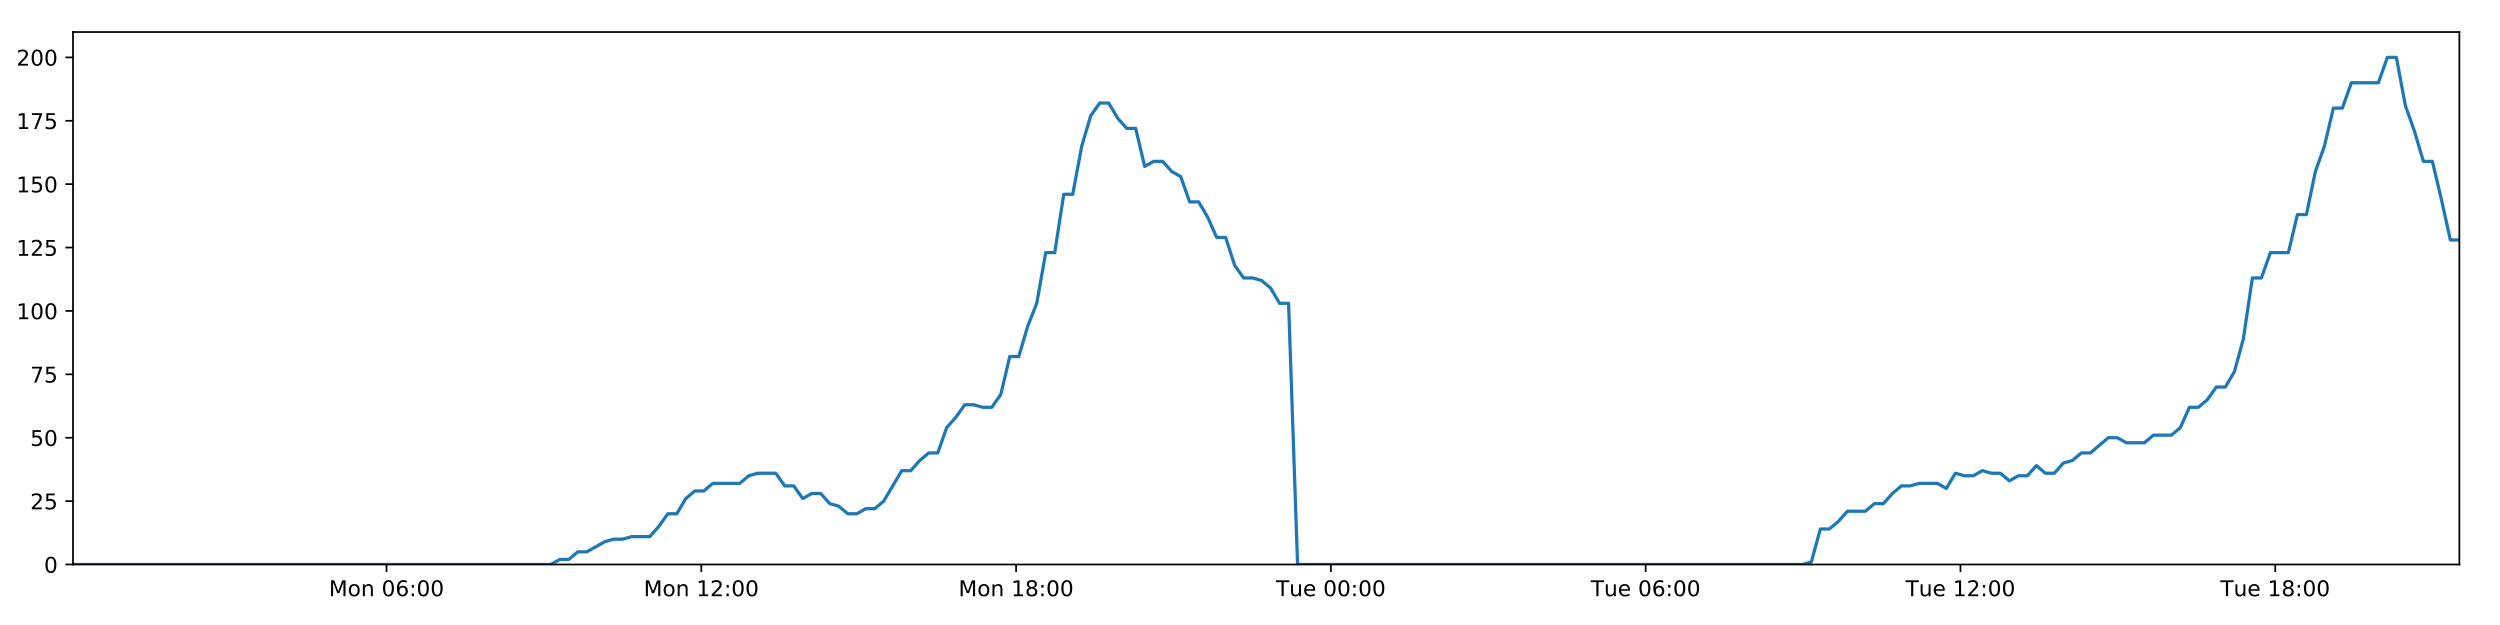
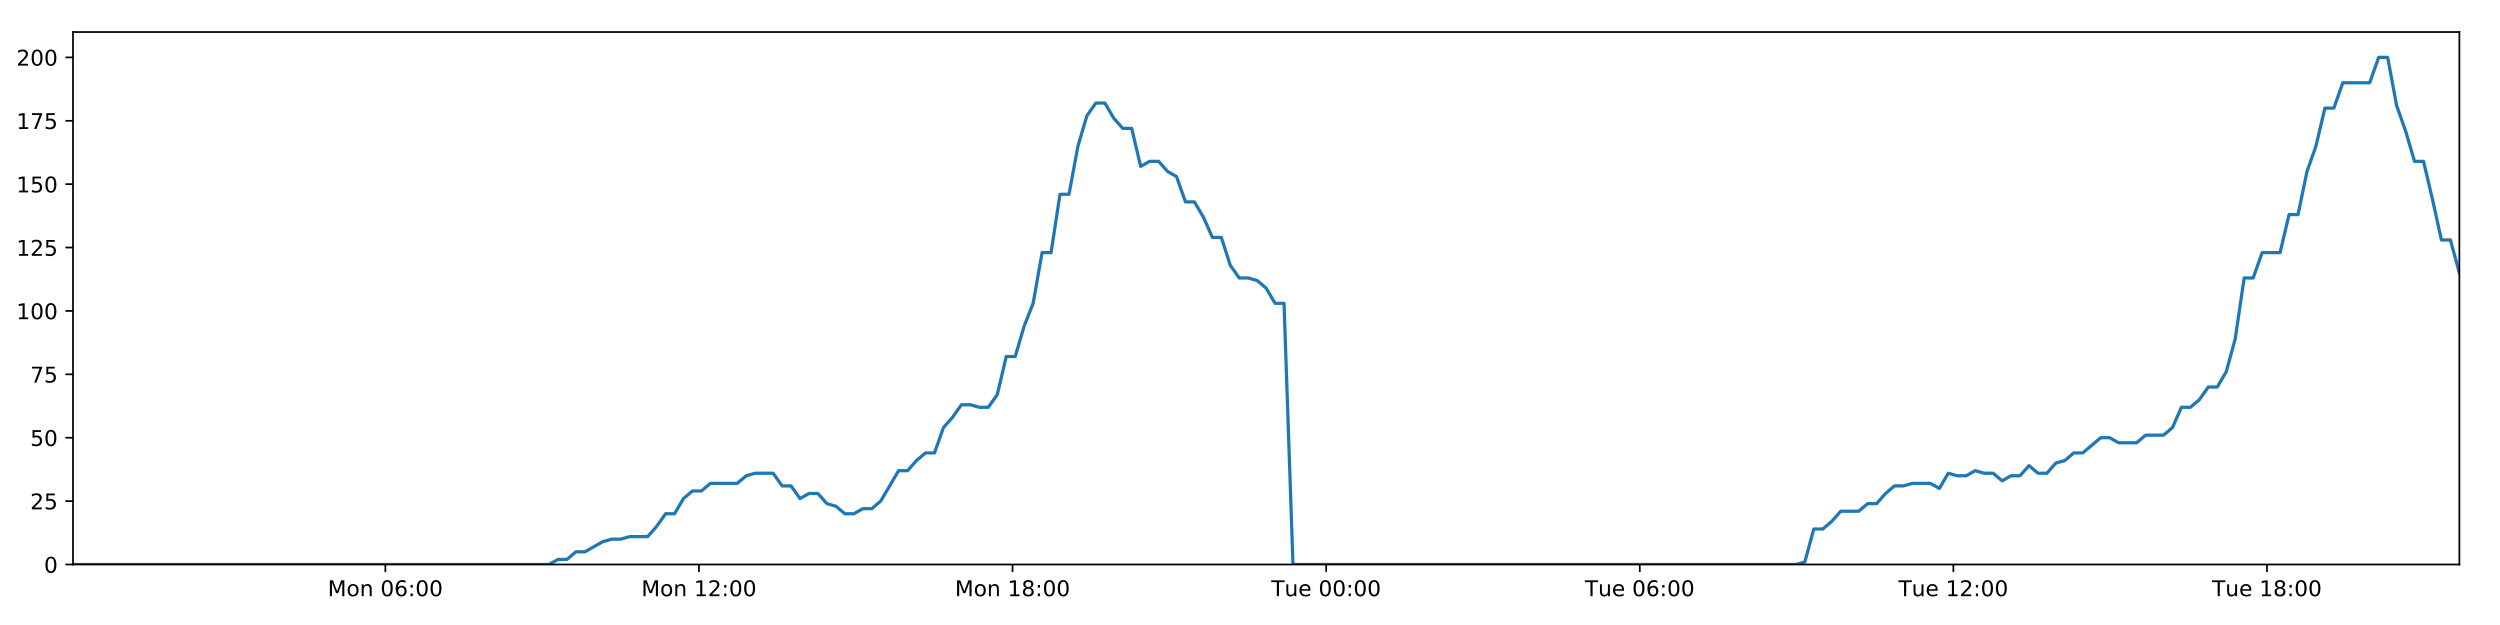
<svg xmlns="http://www.w3.org/2000/svg" xmlns:xlink="http://www.w3.org/1999/xlink" height="288pt" version="1.1" viewBox="0 0 1152 288" width="1152pt">
  <defs>
    <style type="text/css">
*{stroke-linecap:butt;stroke-linejoin:round;}
  </style>
  </defs>
  <g id="figure_1">
    <g id="patch_1">
      <path d="M 0 288  L 1152 288  L 1152 0  L 0 0  z " style="fill:#ffffff;" />
    </g>
    <g id="axes_1">
      <g id="patch_2">
        <path d="M 33.64 260.12  L 1133.28 260.12  L 1133.28 14.76  L 33.64 14.76  z " style="fill:#ffffff;" />
      </g>
      <g id="matplotlib.axis_1">
        <g id="xtick_1">
          <g id="line2d_1">
            <defs>
-               <path d="M 0 0  L 0 3.5  " id="m7c6695ac91" style="stroke:#000000;stroke-width:0.8;" />
-             </defs>
-             <g>
-               <use style="stroke:#000000;stroke-width:0.8;" x="178.106" xlink:href="#m7c6695ac91" y="260.12" />
+               <path d="M 0 0  L 0 3.5  " id="m4fa454ee12" style="stroke:#000000;stroke-width:0.8;" />
+             </defs>
+             <g>
+               <use style="stroke:#000000;stroke-width:0.8;" x="177.564" xlink:href="#m4fa454ee12" y="260.12" />
            </g>
          </g>
          <g id="text_1">
            <defs>
              <path d="M 9.812 72.906  L 24.516 72.906  L 43.109 23.297  L 61.812 72.906  L 76.516 72.906  L 76.516 0  L 66.891 0  L 66.891 64.016  L 48.094 14.016  L 38.188 14.016  L 19.391 64.016  L 19.391 0  L 9.812 0  z " id="DejaVuSans-77" />
              <path d="M 30.609 48.391  Q 23.391 48.391 19.188 42.75  Q 14.984 37.109 14.984 27.297  Q 14.984 17.484 19.156 11.844  Q 23.344 6.203 30.609 6.203  Q 37.797 6.203 41.984 11.859  Q 46.188 17.531 46.188 27.297  Q 46.188 37.016 41.984 42.703  Q 37.797 48.391 30.609 48.391  z M 30.609 56  Q 42.328 56 49.016 48.375  Q 55.719 40.766 55.719 27.297  Q 55.719 13.875 49.016 6.219  Q 42.328 -1.422 30.609 -1.422  Q 18.844 -1.422 12.172 6.219  Q 5.516 13.875 5.516 27.297  Q 5.516 40.766 12.172 48.375  Q 18.844 56 30.609 56  z " id="DejaVuSans-111" />
              <path d="M 54.891 33.016  L 54.891 0  L 45.906 0  L 45.906 32.719  Q 45.906 40.484 42.875 44.328  Q 39.844 48.188 33.797 48.188  Q 26.516 48.188 22.312 43.547  Q 18.109 38.922 18.109 30.906  L 18.109 0  L 9.078 0  L 9.078 54.688  L 18.109 54.688  L 18.109 46.188  Q 21.344 51.125 25.703 53.562  Q 30.078 56 35.797 56  Q 45.219 56 50.047 50.172  Q 54.891 44.344 54.891 33.016  z " id="DejaVuSans-110" />
              <path id="DejaVuSans-32" />
              <path d="M 31.781 66.406  Q 24.172 66.406 20.328 58.906  Q 16.5 51.422 16.5 36.375  Q 16.5 21.391 20.328 13.891  Q 24.172 6.391 31.781 6.391  Q 39.453 6.391 43.281 13.891  Q 47.125 21.391 47.125 36.375  Q 47.125 51.422 43.281 58.906  Q 39.453 66.406 31.781 66.406  z M 31.781 74.219  Q 44.047 74.219 50.516 64.516  Q 56.984 54.828 56.984 36.375  Q 56.984 17.969 50.516 8.266  Q 44.047 -1.422 31.781 -1.422  Q 19.531 -1.422 13.062 8.266  Q 6.594 17.969 6.594 36.375  Q 6.594 54.828 13.062 64.516  Q 19.531 74.219 31.781 74.219  z " id="DejaVuSans-48" />
              <path d="M 33.016 40.375  Q 26.375 40.375 22.484 35.828  Q 18.609 31.297 18.609 23.391  Q 18.609 15.531 22.484 10.953  Q 26.375 6.391 33.016 6.391  Q 39.656 6.391 43.531 10.953  Q 47.406 15.531 47.406 23.391  Q 47.406 31.297 43.531 35.828  Q 39.656 40.375 33.016 40.375  z M 52.594 71.297  L 52.594 62.312  Q 48.875 64.062 45.094 64.984  Q 41.312 65.922 37.594 65.922  Q 27.828 65.922 22.672 59.328  Q 17.531 52.734 16.797 39.406  Q 19.672 43.656 24.016 45.922  Q 28.375 48.188 33.594 48.188  Q 44.578 48.188 50.953 41.516  Q 57.328 34.859 57.328 23.391  Q 57.328 12.156 50.688 5.359  Q 44.047 -1.422 33.016 -1.422  Q 20.359 -1.422 13.672 8.266  Q 6.984 17.969 6.984 36.375  Q 6.984 53.656 15.188 63.938  Q 23.391 74.219 37.203 74.219  Q 40.922 74.219 44.703 73.484  Q 48.484 72.75 52.594 71.297  z " id="DejaVuSans-54" />
              <path d="M 11.719 12.406  L 22.016 12.406  L 22.016 0  L 11.719 0  z M 11.719 51.703  L 22.016 51.703  L 22.016 39.312  L 11.719 39.312  z " id="DejaVuSans-58" />
            </defs>
-             <g transform="translate(151.5658 274.7184)scale(0.1 -0.1)">
+             <g transform="translate(151.0235 274.7184)scale(0.1 -0.1)">
              <use xlink:href="#DejaVuSans-77" />
              <use x="86.279" xlink:href="#DejaVuSans-111" />
              <use x="147.461" xlink:href="#DejaVuSans-110" />
              <use x="210.84" xlink:href="#DejaVuSans-32" />
              <use x="242.627" xlink:href="#DejaVuSans-48" />
              <use x="306.25" xlink:href="#DejaVuSans-54" />
              <use x="369.873" xlink:href="#DejaVuSans-58" />
              <use x="403.564" xlink:href="#DejaVuSans-48" />
              <use x="467.188" xlink:href="#DejaVuSans-48" />
            </g>
          </g>
        </g>
        <g id="xtick_2">
          <g id="line2d_2">
            <g>
-               <use style="stroke:#000000;stroke-width:0.8;" x="323.161" xlink:href="#m7c6695ac91" y="260.12" />
+               <use style="stroke:#000000;stroke-width:0.8;" x="322.074" xlink:href="#m4fa454ee12" y="260.12" />
            </g>
          </g>
          <g id="text_2">
            <defs>
              <path d="M 12.406 8.297  L 28.516 8.297  L 28.516 63.922  L 10.984 60.406  L 10.984 69.391  L 28.422 72.906  L 38.281 72.906  L 38.281 8.297  L 54.391 8.297  L 54.391 0  L 12.406 0  z " id="DejaVuSans-49" />
              <path d="M 19.188 8.297  L 53.609 8.297  L 53.609 0  L 7.328 0  L 7.328 8.297  Q 12.938 14.109 22.625 23.891  Q 32.328 33.688 34.812 36.531  Q 39.547 41.844 41.422 45.531  Q 43.312 49.219 43.312 52.781  Q 43.312 58.594 39.234 62.25  Q 35.156 65.922 28.609 65.922  Q 23.969 65.922 18.812 64.312  Q 13.672 62.703 7.812 59.422  L 7.812 69.391  Q 13.766 71.781 18.938 73  Q 24.125 74.219 28.422 74.219  Q 39.75 74.219 46.484 68.547  Q 53.219 62.891 53.219 53.422  Q 53.219 48.922 51.531 44.891  Q 49.859 40.875 45.406 35.406  Q 44.188 33.984 37.641 27.219  Q 31.109 20.453 19.188 8.297  z " id="DejaVuSans-50" />
            </defs>
-             <g transform="translate(296.6203 274.7184)scale(0.1 -0.1)">
+             <g transform="translate(295.5336 274.7184)scale(0.1 -0.1)">
              <use xlink:href="#DejaVuSans-77" />
              <use x="86.279" xlink:href="#DejaVuSans-111" />
              <use x="147.461" xlink:href="#DejaVuSans-110" />
              <use x="210.84" xlink:href="#DejaVuSans-32" />
              <use x="242.627" xlink:href="#DejaVuSans-49" />
              <use x="306.25" xlink:href="#DejaVuSans-50" />
              <use x="369.873" xlink:href="#DejaVuSans-58" />
              <use x="403.564" xlink:href="#DejaVuSans-48" />
              <use x="467.188" xlink:href="#DejaVuSans-48" />
            </g>
          </g>
        </g>
        <g id="xtick_3">
          <g id="line2d_3">
            <g>
-               <use style="stroke:#000000;stroke-width:0.8;" x="468.215" xlink:href="#m7c6695ac91" y="260.12" />
+               <use style="stroke:#000000;stroke-width:0.8;" x="466.584" xlink:href="#m4fa454ee12" y="260.12" />
            </g>
          </g>
          <g id="text_3">
            <defs>
              <path d="M 31.781 34.625  Q 24.75 34.625 20.719 30.859  Q 16.703 27.094 16.703 20.516  Q 16.703 13.922 20.719 10.156  Q 24.75 6.391 31.781 6.391  Q 38.812 6.391 42.859 10.172  Q 46.922 13.969 46.922 20.516  Q 46.922 27.094 42.891 30.859  Q 38.875 34.625 31.781 34.625  z M 21.922 38.812  Q 15.578 40.375 12.031 44.719  Q 8.5 49.078 8.5 55.328  Q 8.5 64.062 14.719 69.141  Q 20.953 74.219 31.781 74.219  Q 42.672 74.219 48.875 69.141  Q 55.078 64.062 55.078 55.328  Q 55.078 49.078 51.531 44.719  Q 48 40.375 41.703 38.812  Q 48.828 37.156 52.797 32.312  Q 56.781 27.484 56.781 20.516  Q 56.781 9.906 50.312 4.234  Q 43.844 -1.422 31.781 -1.422  Q 19.734 -1.422 13.25 4.234  Q 6.781 9.906 6.781 20.516  Q 6.781 27.484 10.781 32.312  Q 14.797 37.156 21.922 38.812  z M 18.312 54.391  Q 18.312 48.734 21.844 45.562  Q 25.391 42.391 31.781 42.391  Q 38.141 42.391 41.719 45.562  Q 45.312 48.734 45.312 54.391  Q 45.312 60.062 41.719 63.234  Q 38.141 66.406 31.781 66.406  Q 25.391 66.406 21.844 63.234  Q 18.312 60.062 18.312 54.391  z " id="DejaVuSans-56" />
            </defs>
-             <g transform="translate(441.6748 274.7184)scale(0.1 -0.1)">
+             <g transform="translate(440.0437 274.7184)scale(0.1 -0.1)">
              <use xlink:href="#DejaVuSans-77" />
              <use x="86.279" xlink:href="#DejaVuSans-111" />
              <use x="147.461" xlink:href="#DejaVuSans-110" />
              <use x="210.84" xlink:href="#DejaVuSans-32" />
              <use x="242.627" xlink:href="#DejaVuSans-49" />
              <use x="306.25" xlink:href="#DejaVuSans-56" />
              <use x="369.873" xlink:href="#DejaVuSans-58" />
              <use x="403.564" xlink:href="#DejaVuSans-48" />
              <use x="467.188" xlink:href="#DejaVuSans-48" />
            </g>
          </g>
        </g>
        <g id="xtick_4">
          <g id="line2d_4">
            <g>
-               <use style="stroke:#000000;stroke-width:0.8;" x="613.27" xlink:href="#m7c6695ac91" y="260.12" />
+               <use style="stroke:#000000;stroke-width:0.8;" x="611.094" xlink:href="#m4fa454ee12" y="260.12" />
            </g>
          </g>
          <g id="text_4">
            <defs>
              <path d="M -0.297 72.906  L 61.375 72.906  L 61.375 64.594  L 35.5 64.594  L 35.5 0  L 25.594 0  L 25.594 64.594  L -0.297 64.594  z " id="DejaVuSans-84" />
              <path d="M 8.5 21.578  L 8.5 54.688  L 17.484 54.688  L 17.484 21.922  Q 17.484 14.156 20.5 10.266  Q 23.531 6.391 29.594 6.391  Q 36.859 6.391 41.078 11.031  Q 45.312 15.672 45.312 23.688  L 45.312 54.688  L 54.297 54.688  L 54.297 0  L 45.312 0  L 45.312 8.406  Q 42.047 3.422 37.719 1  Q 33.406 -1.422 27.688 -1.422  Q 18.266 -1.422 13.375 4.438  Q 8.5 10.297 8.5 21.578  z M 31.109 56  z " id="DejaVuSans-117" />
              <path d="M 56.203 29.594  L 56.203 25.203  L 14.891 25.203  Q 15.484 15.922 20.484 11.062  Q 25.484 6.203 34.422 6.203  Q 39.594 6.203 44.453 7.469  Q 49.312 8.734 54.109 11.281  L 54.109 2.781  Q 49.266 0.734 44.188 -0.344  Q 39.109 -1.422 33.891 -1.422  Q 20.797 -1.422 13.156 6.188  Q 5.516 13.812 5.516 26.812  Q 5.516 40.234 12.766 48.109  Q 20.016 56 32.328 56  Q 43.359 56 49.781 48.891  Q 56.203 41.797 56.203 29.594  z M 47.219 32.234  Q 47.125 39.594 43.094 43.984  Q 39.062 48.391 32.422 48.391  Q 24.906 48.391 20.391 44.141  Q 15.875 39.891 15.188 32.172  z " id="DejaVuSans-101" />
            </defs>
-             <g transform="translate(587.9841 274.7184)scale(0.1 -0.1)">
+             <g transform="translate(585.8084 274.7184)scale(0.1 -0.1)">
              <use xlink:href="#DejaVuSans-84" />
              <use x="60.85" xlink:href="#DejaVuSans-117" />
              <use x="124.229" xlink:href="#DejaVuSans-101" />
              <use x="185.752" xlink:href="#DejaVuSans-32" />
              <use x="217.539" xlink:href="#DejaVuSans-48" />
              <use x="281.162" xlink:href="#DejaVuSans-48" />
              <use x="344.785" xlink:href="#DejaVuSans-58" />
              <use x="378.477" xlink:href="#DejaVuSans-48" />
              <use x="442.1" xlink:href="#DejaVuSans-48" />
            </g>
          </g>
        </g>
        <g id="xtick_5">
          <g id="line2d_5">
            <g>
-               <use style="stroke:#000000;stroke-width:0.8;" x="758.325" xlink:href="#m7c6695ac91" y="260.12" />
+               <use style="stroke:#000000;stroke-width:0.8;" x="755.604" xlink:href="#m4fa454ee12" y="260.12" />
            </g>
          </g>
          <g id="text_5">
-             <g transform="translate(733.0386 274.7184)scale(0.1 -0.1)">
+             <g transform="translate(730.3185 274.7184)scale(0.1 -0.1)">
              <use xlink:href="#DejaVuSans-84" />
              <use x="60.85" xlink:href="#DejaVuSans-117" />
              <use x="124.229" xlink:href="#DejaVuSans-101" />
              <use x="185.752" xlink:href="#DejaVuSans-32" />
              <use x="217.539" xlink:href="#DejaVuSans-48" />
              <use x="281.162" xlink:href="#DejaVuSans-54" />
              <use x="344.785" xlink:href="#DejaVuSans-58" />
              <use x="378.477" xlink:href="#DejaVuSans-48" />
              <use x="442.1" xlink:href="#DejaVuSans-48" />
            </g>
          </g>
        </g>
        <g id="xtick_6">
          <g id="line2d_6">
            <g>
-               <use style="stroke:#000000;stroke-width:0.8;" x="903.379" xlink:href="#m7c6695ac91" y="260.12" />
+               <use style="stroke:#000000;stroke-width:0.8;" x="900.115" xlink:href="#m4fa454ee12" y="260.12" />
            </g>
          </g>
          <g id="text_6">
-             <g transform="translate(878.0931 274.7184)scale(0.1 -0.1)">
+             <g transform="translate(874.8286 274.7184)scale(0.1 -0.1)">
              <use xlink:href="#DejaVuSans-84" />
              <use x="60.85" xlink:href="#DejaVuSans-117" />
              <use x="124.229" xlink:href="#DejaVuSans-101" />
              <use x="185.752" xlink:href="#DejaVuSans-32" />
              <use x="217.539" xlink:href="#DejaVuSans-49" />
              <use x="281.162" xlink:href="#DejaVuSans-50" />
              <use x="344.785" xlink:href="#DejaVuSans-58" />
              <use x="378.477" xlink:href="#DejaVuSans-48" />
              <use x="442.1" xlink:href="#DejaVuSans-48" />
            </g>
          </g>
        </g>
        <g id="xtick_7">
          <g id="line2d_7">
            <g>
-               <use style="stroke:#000000;stroke-width:0.8;" x="1048.434" xlink:href="#m7c6695ac91" y="260.12" />
+               <use style="stroke:#000000;stroke-width:0.8;" x="1044.625" xlink:href="#m4fa454ee12" y="260.12" />
            </g>
          </g>
          <g id="text_7">
-             <g transform="translate(1023.148 274.7184)scale(0.1 -0.1)">
+             <g transform="translate(1019.339 274.7184)scale(0.1 -0.1)">
              <use xlink:href="#DejaVuSans-84" />
              <use x="60.85" xlink:href="#DejaVuSans-117" />
              <use x="124.229" xlink:href="#DejaVuSans-101" />
              <use x="185.752" xlink:href="#DejaVuSans-32" />
              <use x="217.539" xlink:href="#DejaVuSans-49" />
              <use x="281.162" xlink:href="#DejaVuSans-56" />
              <use x="344.785" xlink:href="#DejaVuSans-58" />
              <use x="378.477" xlink:href="#DejaVuSans-48" />
              <use x="442.1" xlink:href="#DejaVuSans-48" />
            </g>
          </g>
        </g>
      </g>
      <g id="matplotlib.axis_2">
        <g id="ytick_1">
          <g id="line2d_8">
            <defs>
-               <path d="M 0 0  L -3.5 0  " id="m749db75a93" style="stroke:#000000;stroke-width:0.8;" />
-             </defs>
-             <g>
-               <use style="stroke:#000000;stroke-width:0.8;" x="33.64" xlink:href="#m749db75a93" y="260.12" />
+               <path d="M 0 0  L -3.5 0  " id="me4c3773738" style="stroke:#000000;stroke-width:0.8;" />
+             </defs>
+             <g>
+               <use style="stroke:#000000;stroke-width:0.8;" x="33.64" xlink:href="#me4c3773738" y="260.12" />
            </g>
          </g>
          <g id="text_8">
            <g transform="translate(20.2775 263.9192)scale(0.1 -0.1)">
              <use xlink:href="#DejaVuSans-48" />
            </g>
          </g>
        </g>
        <g id="ytick_2">
          <g id="line2d_9">
            <g>
-               <use style="stroke:#000000;stroke-width:0.8;" x="33.64" xlink:href="#m749db75a93" y="230.91" />
+               <use style="stroke:#000000;stroke-width:0.8;" x="33.64" xlink:href="#me4c3773738" y="230.91" />
            </g>
          </g>
          <g id="text_9">
            <defs>
              <path d="M 10.797 72.906  L 49.516 72.906  L 49.516 64.594  L 19.828 64.594  L 19.828 46.734  Q 21.969 47.469 24.109 47.828  Q 26.266 48.188 28.422 48.188  Q 40.625 48.188 47.75 41.5  Q 54.891 34.812 54.891 23.391  Q 54.891 11.625 47.562 5.094  Q 40.234 -1.422 26.906 -1.422  Q 22.312 -1.422 17.547 -0.641  Q 12.797 0.141 7.719 1.703  L 7.719 11.625  Q 12.109 9.234 16.797 8.062  Q 21.484 6.891 26.703 6.891  Q 35.156 6.891 40.078 11.328  Q 45.016 15.766 45.016 23.391  Q 45.016 31 40.078 35.438  Q 35.156 39.891 26.703 39.891  Q 22.75 39.891 18.812 39.016  Q 14.891 38.141 10.797 36.281  z " id="DejaVuSans-53" />
            </defs>
            <g transform="translate(13.915 234.7097)scale(0.1 -0.1)">
              <use xlink:href="#DejaVuSans-50" />
              <use x="63.623" xlink:href="#DejaVuSans-53" />
            </g>
          </g>
        </g>
        <g id="ytick_3">
          <g id="line2d_10">
            <g>
-               <use style="stroke:#000000;stroke-width:0.8;" x="33.64" xlink:href="#m749db75a93" y="201.701" />
+               <use style="stroke:#000000;stroke-width:0.8;" x="33.64" xlink:href="#me4c3773738" y="201.701" />
            </g>
          </g>
          <g id="text_10">
            <g transform="translate(13.915 205.5002)scale(0.1 -0.1)">
              <use xlink:href="#DejaVuSans-53" />
              <use x="63.623" xlink:href="#DejaVuSans-48" />
            </g>
          </g>
        </g>
        <g id="ytick_4">
          <g id="line2d_11">
            <g>
-               <use style="stroke:#000000;stroke-width:0.8;" x="33.64" xlink:href="#m749db75a93" y="172.491" />
+               <use style="stroke:#000000;stroke-width:0.8;" x="33.64" xlink:href="#me4c3773738" y="172.491" />
            </g>
          </g>
          <g id="text_11">
            <defs>
              <path d="M 8.203 72.906  L 55.078 72.906  L 55.078 68.703  L 28.609 0  L 18.312 0  L 43.219 64.594  L 8.203 64.594  z " id="DejaVuSans-55" />
            </defs>
            <g transform="translate(13.915 176.2906)scale(0.1 -0.1)">
              <use xlink:href="#DejaVuSans-55" />
              <use x="63.623" xlink:href="#DejaVuSans-53" />
            </g>
          </g>
        </g>
        <g id="ytick_5">
          <g id="line2d_12">
            <g>
-               <use style="stroke:#000000;stroke-width:0.8;" x="33.64" xlink:href="#m749db75a93" y="143.282" />
+               <use style="stroke:#000000;stroke-width:0.8;" x="33.64" xlink:href="#me4c3773738" y="143.282" />
            </g>
          </g>
          <g id="text_12">
            <g transform="translate(7.5525 147.0811)scale(0.1 -0.1)">
              <use xlink:href="#DejaVuSans-49" />
              <use x="63.623" xlink:href="#DejaVuSans-48" />
              <use x="127.246" xlink:href="#DejaVuSans-48" />
            </g>
          </g>
        </g>
        <g id="ytick_6">
          <g id="line2d_13">
            <g>
-               <use style="stroke:#000000;stroke-width:0.8;" x="33.64" xlink:href="#m749db75a93" y="114.072" />
+               <use style="stroke:#000000;stroke-width:0.8;" x="33.64" xlink:href="#me4c3773738" y="114.072" />
            </g>
          </g>
          <g id="text_13">
            <g transform="translate(7.5525 117.8716)scale(0.1 -0.1)">
              <use xlink:href="#DejaVuSans-49" />
              <use x="63.623" xlink:href="#DejaVuSans-50" />
              <use x="127.246" xlink:href="#DejaVuSans-53" />
            </g>
          </g>
        </g>
        <g id="ytick_7">
          <g id="line2d_14">
            <g>
-               <use style="stroke:#000000;stroke-width:0.8;" x="33.64" xlink:href="#m749db75a93" y="84.863" />
+               <use style="stroke:#000000;stroke-width:0.8;" x="33.64" xlink:href="#me4c3773738" y="84.863" />
            </g>
          </g>
          <g id="text_14">
            <g transform="translate(7.5525 88.66208)scale(0.1 -0.1)">
              <use xlink:href="#DejaVuSans-49" />
              <use x="63.623" xlink:href="#DejaVuSans-53" />
              <use x="127.246" xlink:href="#DejaVuSans-48" />
            </g>
          </g>
        </g>
        <g id="ytick_8">
          <g id="line2d_15">
            <g>
-               <use style="stroke:#000000;stroke-width:0.8;" x="33.64" xlink:href="#m749db75a93" y="55.653" />
+               <use style="stroke:#000000;stroke-width:0.8;" x="33.64" xlink:href="#me4c3773738" y="55.653" />
            </g>
          </g>
          <g id="text_15">
            <g transform="translate(7.5525 59.45255)scale(0.1 -0.1)">
              <use xlink:href="#DejaVuSans-49" />
              <use x="63.623" xlink:href="#DejaVuSans-55" />
              <use x="127.246" xlink:href="#DejaVuSans-53" />
            </g>
          </g>
        </g>
        <g id="ytick_9">
          <g id="line2d_16">
            <g>
-               <use style="stroke:#000000;stroke-width:0.8;" x="33.64" xlink:href="#m749db75a93" y="26.444" />
+               <use style="stroke:#000000;stroke-width:0.8;" x="33.64" xlink:href="#me4c3773738" y="26.444" />
            </g>
          </g>
          <g id="text_16">
            <g transform="translate(7.5525 30.24303)scale(0.1 -0.1)">
              <use xlink:href="#DejaVuSans-50" />
              <use x="63.623" xlink:href="#DejaVuSans-48" />
              <use x="127.246" xlink:href="#DejaVuSans-48" />
            </g>
          </g>
        </g>
      </g>
      <g id="line2d_17">
-         <path clip-path="url(#p9937f8bab2)" d="M 33.64 260.12  L 253.799 260.12  L 257.947 257.783  L 262.098 257.783  L 266.248 254.278  L 270.399 254.278  L 278.691 249.605  L 282.84 248.436  L 286.984 248.436  L 291.13 247.268  L 299.423 247.268  L 303.571 242.594  L 307.717 236.752  L 311.862 236.752  L 316.009 229.742  L 320.162 226.237  L 324.308 226.237  L 328.455 222.732  L 340.89 222.732  L 345.035 219.227  L 349.178 218.058  L 357.472 218.058  L 361.617 223.9  L 365.763 223.9  L 369.915 229.742  L 374.059 227.405  L 378.207 227.405  L 382.351 232.079  L 386.496 233.247  L 390.644 236.752  L 394.79 236.752  L 398.942 234.416  L 403.084 234.416  L 407.229 230.91  L 415.516 216.89  L 419.659 216.89  L 423.804 212.216  L 427.951 208.711  L 432.102 208.711  L 436.246 197.027  L 440.408 192.354  L 444.568 186.512  L 448.711 186.512  L 452.858 187.68  L 457.003 187.68  L 461.149 181.838  L 465.295 164.313  L 469.438 164.313  L 473.583 150.292  L 477.731 139.777  L 481.879 116.409  L 486.023 116.409  L 490.167 89.536  L 494.318 89.536  L 498.462 67.337  L 502.605 53.317  L 506.747 47.475  L 510.891 47.475  L 515.035 54.485  L 519.178 59.158  L 523.324 59.158  L 527.472 76.684  L 531.614 74.347  L 535.765 74.347  L 539.913 79.021  L 544.056 81.358  L 548.206 93.042  L 552.348 93.042  L 556.492 100.052  L 560.635 109.399  L 564.776 109.399  L 568.921 122.251  L 573.064 128.093  L 577.215 128.093  L 581.356 129.261  L 585.5 132.766  L 589.643 139.777  L 593.784 139.777  L 597.923 260.12  L 830.586 260.12  L 834.664 258.952  L 838.819 243.763  L 842.973 243.763  L 847.126 240.258  L 851.271 235.584  L 859.576 235.584  L 863.721 232.079  L 867.865 232.079  L 872.012 227.405  L 876.159 223.9  L 880.301 223.9  L 884.451 222.732  L 892.738 222.732  L 896.883 225.069  L 901.036 218.058  L 905.189 219.227  L 909.331 219.227  L 913.477 216.89  L 917.624 218.058  L 921.771 218.058  L 925.915 221.563  L 930.057 219.227  L 934.203 219.227  L 938.353 214.553  L 942.496 218.058  L 946.637 218.058  L 950.779 213.385  L 954.931 212.216  L 959.082 208.711  L 963.23 208.711  L 971.517 201.701  L 975.667 201.701  L 979.818 204.038  L 988.134 204.038  L 992.275 200.533  L 1000.57 200.533  L 1004.721 197.027  L 1008.867 187.68  L 1013.011 187.68  L 1017.153 184.175  L 1021.298 178.333  L 1025.443 178.333  L 1029.595 171.323  L 1033.741 156.134  L 1037.888 128.093  L 1042.044 128.093  L 1046.205 116.409  L 1054.494 116.409  L 1058.651 98.883  L 1062.796 98.883  L 1066.94 79.021  L 1071.083 67.337  L 1075.226 49.811  L 1079.37 49.811  L 1083.519 38.128  L 1095.95 38.128  L 1100.102 26.444  L 1104.255 26.444  L 1108.397 48.643  L 1112.543 60.327  L 1116.687 74.347  L 1120.84 74.347  L 1124.983 91.873  L 1129.126 110.567  L 1133.28 110.567  L 1133.28 110.567  " style="fill:none;stroke:#1f77b4;stroke-linecap:square;stroke-width:1.5;" />
+         <path clip-path="url(#p9bea5e59e4)" d="M 33.64 260.12  L 252.973 260.12  L 257.105 257.783  L 261.24 257.783  L 265.375 254.278  L 269.51 254.278  L 277.771 249.605  L 281.904 248.436  L 286.033 248.436  L 290.163 247.268  L 298.426 247.268  L 302.558 242.594  L 306.689 236.752  L 310.818 236.752  L 314.949 229.742  L 319.087 226.237  L 323.217 226.237  L 327.348 222.732  L 339.737 222.732  L 343.866 219.227  L 347.993 218.058  L 356.257 218.058  L 360.386 223.9  L 364.517 223.9  L 368.652 229.742  L 372.781 227.405  L 376.913 227.405  L 381.042 232.079  L 385.171 233.247  L 389.304 236.752  L 393.435 236.752  L 397.571 234.416  L 401.697 234.416  L 405.827 230.91  L 414.083 216.89  L 418.21 216.89  L 422.34 212.216  L 426.471 208.711  L 430.606 208.711  L 434.734 197.027  L 438.881 192.354  L 443.025 186.512  L 447.153 186.512  L 451.285 187.68  L 455.413 187.68  L 459.545 181.838  L 463.675 164.313  L 467.802 164.313  L 471.932 150.292  L 476.064 139.777  L 480.197 116.409  L 484.325 116.409  L 488.453 89.536  L 492.589 89.536  L 496.717 67.337  L 500.845 53.317  L 504.972 47.475  L 509.099 47.475  L 513.228 54.485  L 517.355 59.158  L 521.486 59.158  L 525.618 76.684  L 529.744 74.347  L 533.881 74.347  L 538.013 79.021  L 542.14 81.358  L 546.274 93.042  L 550.401 93.042  L 554.529 100.052  L 558.657 109.399  L 562.782 109.399  L 566.912 122.251  L 571.039 128.093  L 575.174 128.093  L 579.3 129.261  L 583.428 132.766  L 587.556 139.777  L 591.681 139.777  L 595.805 260.12  L 827.595 260.12  L 831.657 258.952  L 835.797 243.763  L 839.935 243.763  L 844.072 240.258  L 848.202 235.584  L 856.476 235.584  L 860.605 232.079  L 864.734 232.079  L 868.865 227.405  L 872.997 223.9  L 877.123 223.9  L 881.258 222.732  L 889.513 222.732  L 893.643 225.069  L 897.781 218.058  L 901.917 219.227  L 906.044 219.227  L 910.175 216.89  L 914.306 218.058  L 918.438 218.058  L 922.566 221.563  L 926.692 219.227  L 930.823 219.227  L 934.957 214.553  L 939.084 218.058  L 943.21 218.058  L 947.337 213.385  L 951.473 212.216  L 955.609 208.711  L 959.741 208.711  L 967.996 201.701  L 972.131 201.701  L 976.266 204.038  L 984.551 204.038  L 988.677 200.533  L 996.941 200.533  L 1001.076 197.027  L 1005.206 187.68  L 1009.335 187.68  L 1013.461 184.175  L 1017.591 178.333  L 1021.721 178.333  L 1025.857 171.323  L 1029.987 156.134  L 1034.118 128.093  L 1038.259 128.093  L 1042.405 116.409  L 1050.662 116.409  L 1054.803 98.883  L 1058.934 98.883  L 1063.061 79.021  L 1067.189 67.337  L 1071.317 49.811  L 1075.445 49.811  L 1079.579 38.128  L 1091.962 38.128  L 1096.099 26.444  L 1100.236 26.444  L 1104.363 48.643  L 1108.493 60.327  L 1112.622 74.347  L 1116.759 74.347  L 1120.886 91.873  L 1125.014 110.567  L 1129.152 110.567  L 1133.28 125.756  L 1133.28 125.756  " style="fill:none;stroke:#1f77b4;stroke-linecap:square;stroke-width:1.5;" />
      </g>
      <g id="patch_3">
        <path d="M 33.64 260.12  L 33.64 14.76  " style="fill:none;stroke:#000000;stroke-linecap:square;stroke-linejoin:miter;stroke-width:0.8;" />
      </g>
      <g id="patch_4">
        <path d="M 1133.28 260.12  L 1133.28 14.76  " style="fill:none;stroke:#000000;stroke-linecap:square;stroke-linejoin:miter;stroke-width:0.8;" />
      </g>
      <g id="patch_5">
        <path d="M 33.64 260.12  L 1133.28 260.12  " style="fill:none;stroke:#000000;stroke-linecap:square;stroke-linejoin:miter;stroke-width:0.8;" />
      </g>
      <g id="patch_6">
        <path d="M 33.64 14.76  L 1133.28 14.76  " style="fill:none;stroke:#000000;stroke-linecap:square;stroke-linejoin:miter;stroke-width:0.8;" />
      </g>
    </g>
  </g>
  <defs>
-     <clipPath id="p9937f8bab2">
+     <clipPath id="p9bea5e59e4">
      <rect height="245.36" width="1099.64" x="33.64" y="14.76" />
    </clipPath>
  </defs>
</svg>
